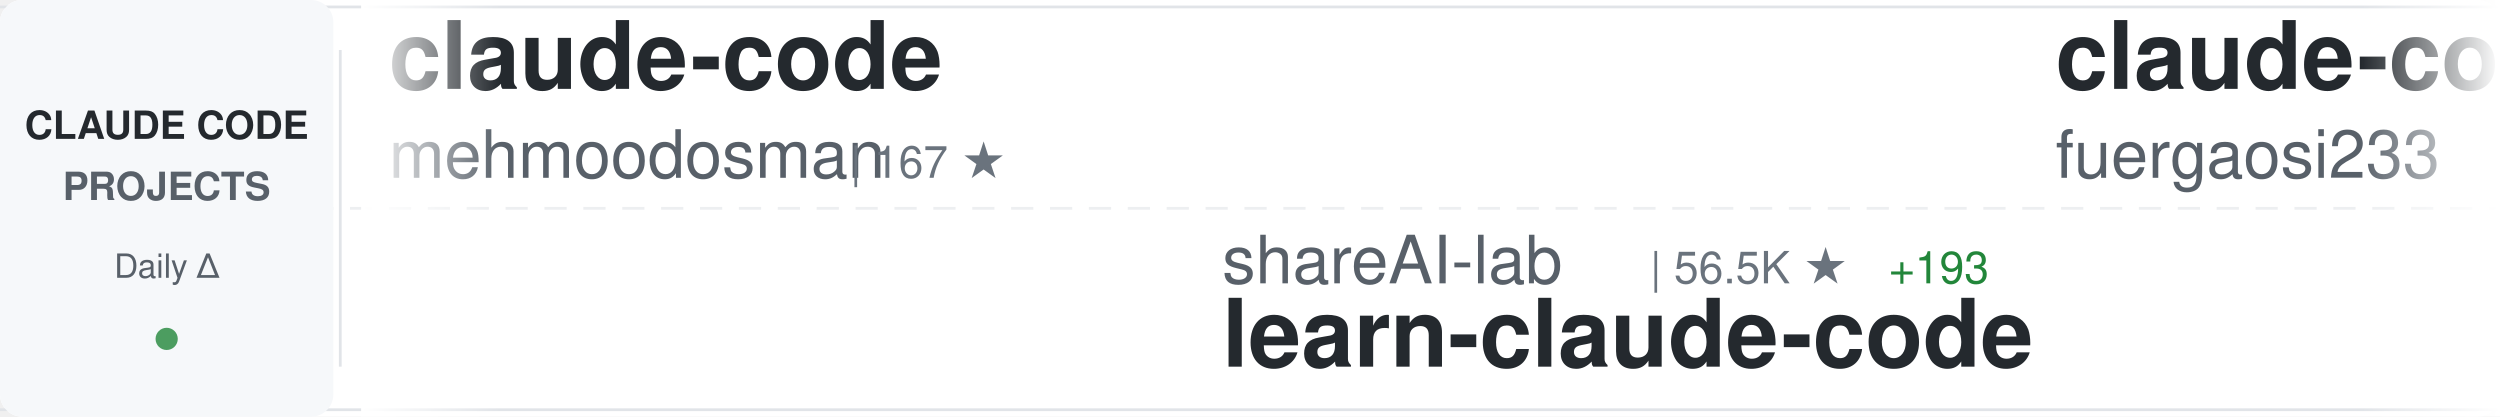
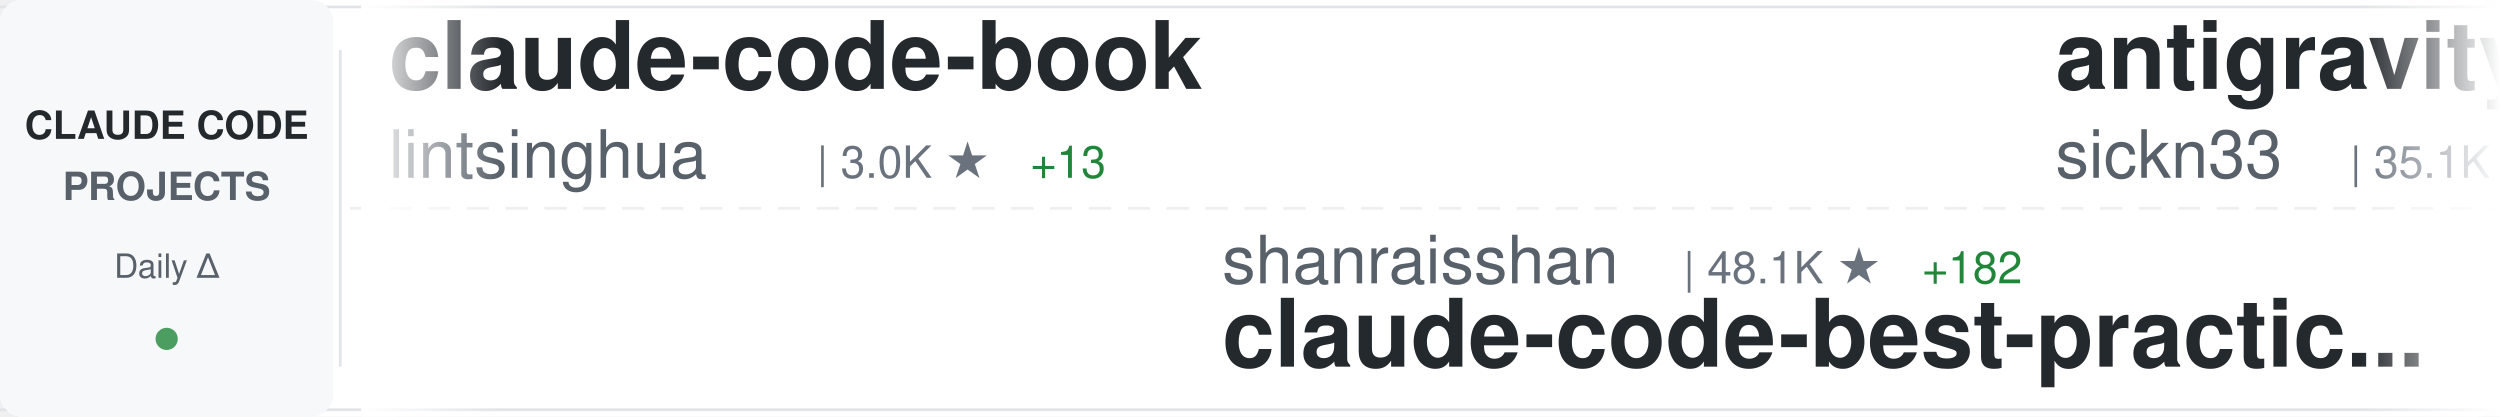
<svg xmlns="http://www.w3.org/2000/svg" width="900" height="150">
  <defs>
    <linearGradient id="awesomeLeftFade" x1="0%" y1="0%" x2="100%" y2="0%">
      <stop offset="0%" style="stop-color:#ffffff;stop-opacity:1" />
      <stop offset="100%" style="stop-color:#ffffff;stop-opacity:0" />
    </linearGradient>
    <linearGradient id="awesomeRightFade" x1="0%" y1="0%" x2="100%" y2="0%">
      <stop offset="0%" style="stop-color:#ffffff;stop-opacity:0" />
      <stop offset="100%" style="stop-color:#ffffff;stop-opacity:1" />
    </linearGradient>
  </defs>
  <rect width="900" height="150" fill="#ffffff" rx="8" />
  <rect x="0" y="2" width="900" height="1" fill="#e1e4e8" />
  <rect x="0" y="147" width="900" height="1" fill="#e1e4e8" />
  <line x1="0" y1="75" x2="900" y2="75" stroke="#e1e4e8" stroke-width="1" stroke-dasharray="8 6" opacity="0.6" />
  <rect x="0" y="0" width="120" height="150" fill="#f6f8fa" rx="8" />
  <text x="60" y="50" font-family="-apple-system, BlinkMacSystemFont, 'Segoe UI', Helvetica, Arial, sans-serif" font-size="14" font-weight="600" fill="#24292e" text-anchor="middle">CLAUDE CODE</text>
  <text x="60" y="72" font-family="-apple-system, BlinkMacSystemFont, 'Segoe UI', Helvetica, Arial, sans-serif" font-size="14" font-weight="600" fill="#586069" text-anchor="middle">PROJECTS</text>
  <text x="60" y="100" font-family="-apple-system, BlinkMacSystemFont, 'Segoe UI', Helvetica, Arial, sans-serif" font-size="12" font-weight="500" fill="#586069" text-anchor="middle">Daily Δ</text>
  <circle cx="60" cy="122" r="4" fill="#22863a" opacity="0.8" />
  <rect x="122" y="18" width="1" height="114" fill="#e1e4e8" />
  <clipPath id="awesomeTickerClip">
    <rect x="130" y="0" width="770" height="150" />
  </clipPath>
  <g clip-path="url(#awesomeTickerClip)">
    <g id="awesomeTickerItems">
      <animateTransform attributeName="transform" attributeType="XML" type="translate" from="0 0" to="-3000 0" dur="54s" repeatCount="indefinite" />
      <g transform="translate(0, 0)">
-         <text x="140" y="32" font-family="-apple-system, BlinkMacSystemFont, 'Segoe UI', Helvetica, Arial, sans-serif" font-size="34" font-weight="600" fill="#24292e">claude-code</text>
-         <text x="140" y="64" font-family="-apple-system, BlinkMacSystemFont, 'Segoe UI', Helvetica, Arial, sans-serif" font-size="24" font-weight="400" fill="#586069">mehmoodosman</text>
-         <text x="306" y="64" font-family="-apple-system, BlinkMacSystemFont, 'Segoe UI', Helvetica, Arial, sans-serif" font-size="16" font-weight="500" fill="#6a737d">| 167 ★</text>
+         <text x="140" y="32" font-family="-apple-system, BlinkMacSystemFont, 'Segoe UI', Helvetica, Arial, sans-serif" font-size="34" font-weight="600" fill="#24292e">claude-code-book</text>
+         <text x="140" y="64" font-family="-apple-system, BlinkMacSystemFont, 'Segoe UI', Helvetica, Arial, sans-serif" font-size="24" font-weight="400" fill="#586069">lintsinghua</text>
+         <text x="294" y="64" font-family="-apple-system, BlinkMacSystemFont, 'Segoe UI', Helvetica, Arial, sans-serif" font-size="16" font-weight="500" fill="#6a737d">| 3.0K ★</text>
+         <text x="371" y="64" font-family="-apple-system, BlinkMacSystemFont, 'Segoe UI', Helvetica, Arial, sans-serif" font-size="16" font-weight="500" fill="#22863a"> +13</text>
      </g>
      <g transform="translate(300, 0)">
-         <text x="140" y="102" font-family="-apple-system, BlinkMacSystemFont, 'Segoe UI', Helvetica, Arial, sans-serif" font-size="24" font-weight="400" fill="#586069">shareAI-lab</text>
-         <text x="294" y="102" font-family="-apple-system, BlinkMacSystemFont, 'Segoe UI', Helvetica, Arial, sans-serif" font-size="16" font-weight="500" fill="#6a737d">| 56.5K ★</text>
-         <text x="380" y="102" font-family="-apple-system, BlinkMacSystemFont, 'Segoe UI', Helvetica, Arial, sans-serif" font-size="16" font-weight="500" fill="#22863a"> +193</text>
-         <text x="140" y="132" font-family="-apple-system, BlinkMacSystemFont, 'Segoe UI', Helvetica, Arial, sans-serif" font-size="34" font-weight="600" fill="#24292e">learn-claude-code</text>
+         <text x="140" y="102" font-family="-apple-system, BlinkMacSystemFont, 'Segoe UI', Helvetica, Arial, sans-serif" font-size="24" font-weight="400" fill="#586069">shanraisshan</text>
+         <text x="306" y="102" font-family="-apple-system, BlinkMacSystemFont, 'Segoe UI', Helvetica, Arial, sans-serif" font-size="16" font-weight="500" fill="#6a737d">| 48.1K ★</text>
+         <text x="392" y="102" font-family="-apple-system, BlinkMacSystemFont, 'Segoe UI', Helvetica, Arial, sans-serif" font-size="16" font-weight="500" fill="#22863a"> +182</text>
+         <text x="140" y="132" font-family="-apple-system, BlinkMacSystemFont, 'Segoe UI', Helvetica, Arial, sans-serif" font-size="34" font-weight="600" fill="#24292e">claude-code-best-practic...</text>
      </g>
      <g transform="translate(600, 0)">
-         <text x="140" y="32" font-family="-apple-system, BlinkMacSystemFont, 'Segoe UI', Helvetica, Arial, sans-serif" font-size="34" font-weight="600" fill="#24292e">claude-code-proxy</text>
-         <text x="140" y="64" font-family="-apple-system, BlinkMacSystemFont, 'Segoe UI', Helvetica, Arial, sans-serif" font-size="24" font-weight="400" fill="#586069">fuergaosi233</text>
-         <text x="306" y="64" font-family="-apple-system, BlinkMacSystemFont, 'Segoe UI', Helvetica, Arial, sans-serif" font-size="16" font-weight="500" fill="#6a737d">| 2.5K ★</text>
-         <text x="383" y="64" font-family="-apple-system, BlinkMacSystemFont, 'Segoe UI', Helvetica, Arial, sans-serif" font-size="16" font-weight="500" fill="#22863a"> +5</text>
+         <text x="140" y="32" font-family="-apple-system, BlinkMacSystemFont, 'Segoe UI', Helvetica, Arial, sans-serif" font-size="34" font-weight="600" fill="#24292e">antigravity-awesome-skil...</text>
+         <text x="140" y="64" font-family="-apple-system, BlinkMacSystemFont, 'Segoe UI', Helvetica, Arial, sans-serif" font-size="24" font-weight="400" fill="#586069">sickn33</text>
+         <text x="246" y="64" font-family="-apple-system, BlinkMacSystemFont, 'Segoe UI', Helvetica, Arial, sans-serif" font-size="16" font-weight="500" fill="#6a737d">| 35.1K ★</text>
+         <text x="332" y="64" font-family="-apple-system, BlinkMacSystemFont, 'Segoe UI', Helvetica, Arial, sans-serif" font-size="16" font-weight="500" fill="#22863a"> +149</text>
      </g>
      <g transform="translate(900, 0)">
-         <text x="140" y="102" font-family="-apple-system, BlinkMacSystemFont, 'Segoe UI', Helvetica, Arial, sans-serif" font-size="24" font-weight="400" fill="#586069">anthropics</text>
-         <text x="282" y="102" font-family="-apple-system, BlinkMacSystemFont, 'Segoe UI', Helvetica, Arial, sans-serif" font-size="16" font-weight="500" fill="#6a737d">| 801 ★</text>
-         <text x="350" y="102" font-family="-apple-system, BlinkMacSystemFont, 'Segoe UI', Helvetica, Arial, sans-serif" font-size="16" font-weight="500" fill="#22863a"> +1</text>
-         <text x="140" y="132" font-family="-apple-system, BlinkMacSystemFont, 'Segoe UI', Helvetica, Arial, sans-serif" font-size="34" font-weight="600" fill="#24292e">claude-code-base-action</text>
+         <text x="140" y="102" font-family="-apple-system, BlinkMacSystemFont, 'Segoe UI', Helvetica, Arial, sans-serif" font-size="24" font-weight="400" fill="#586069">FlorianBruniaux</text>
+         <text x="342" y="102" font-family="-apple-system, BlinkMacSystemFont, 'Segoe UI', Helvetica, Arial, sans-serif" font-size="16" font-weight="500" fill="#6a737d">| 3.9K ★</text>
+         <text x="419" y="102" font-family="-apple-system, BlinkMacSystemFont, 'Segoe UI', Helvetica, Arial, sans-serif" font-size="16" font-weight="500" fill="#22863a"> +31</text>
+         <text x="140" y="132" font-family="-apple-system, BlinkMacSystemFont, 'Segoe UI', Helvetica, Arial, sans-serif" font-size="34" font-weight="600" fill="#24292e">claude-code-ultimate-gui...</text>
      </g>
      <g transform="translate(1200, 0)">
-         <text x="140" y="32" font-family="-apple-system, BlinkMacSystemFont, 'Segoe UI', Helvetica, Arial, sans-serif" font-size="34" font-weight="600" fill="#24292e">sc-claude-code-files</text>
-         <text x="140" y="64" font-family="-apple-system, BlinkMacSystemFont, 'Segoe UI', Helvetica, Arial, sans-serif" font-size="24" font-weight="400" fill="#586069">https-deeplearning-ai</text>
-         <text x="414" y="64" font-family="-apple-system, BlinkMacSystemFont, 'Segoe UI', Helvetica, Arial, sans-serif" font-size="16" font-weight="500" fill="#6a737d">| 496 ★</text>
-         <text x="482" y="64" font-family="-apple-system, BlinkMacSystemFont, 'Segoe UI', Helvetica, Arial, sans-serif" font-size="16" font-weight="500" fill="#22863a"> +2</text>
+         <text x="140" y="32" font-family="-apple-system, BlinkMacSystemFont, 'Segoe UI', Helvetica, Arial, sans-serif" font-size="34" font-weight="600" fill="#24292e">oh-my-claudecode</text>
+         <text x="140" y="64" font-family="-apple-system, BlinkMacSystemFont, 'Segoe UI', Helvetica, Arial, sans-serif" font-size="24" font-weight="400" fill="#586069">Yeachan-Heo</text>
+         <text x="294" y="64" font-family="-apple-system, BlinkMacSystemFont, 'Segoe UI', Helvetica, Arial, sans-serif" font-size="16" font-weight="500" fill="#6a737d">| 31.3K ★</text>
+         <text x="380" y="64" font-family="-apple-system, BlinkMacSystemFont, 'Segoe UI', Helvetica, Arial, sans-serif" font-size="16" font-weight="500" fill="#22863a"> +149</text>
      </g>
      <g transform="translate(1500, 0)">
-         <text x="140" y="102" font-family="-apple-system, BlinkMacSystemFont, 'Segoe UI', Helvetica, Arial, sans-serif" font-size="24" font-weight="400" fill="#586069">sickn33</text>
-         <text x="246" y="102" font-family="-apple-system, BlinkMacSystemFont, 'Segoe UI', Helvetica, Arial, sans-serif" font-size="16" font-weight="500" fill="#6a737d">| 35.1K ★</text>
-         <text x="332" y="102" font-family="-apple-system, BlinkMacSystemFont, 'Segoe UI', Helvetica, Arial, sans-serif" font-size="16" font-weight="500" fill="#22863a"> +153</text>
-         <text x="140" y="132" font-family="-apple-system, BlinkMacSystemFont, 'Segoe UI', Helvetica, Arial, sans-serif" font-size="34" font-weight="600" fill="#24292e">antigravity-awesome-skil...</text>
+         <text x="140" y="102" font-family="-apple-system, BlinkMacSystemFont, 'Segoe UI', Helvetica, Arial, sans-serif" font-size="24" font-weight="400" fill="#586069">ChrisWiles</text>
+         <text x="282" y="102" font-family="-apple-system, BlinkMacSystemFont, 'Segoe UI', Helvetica, Arial, sans-serif" font-size="16" font-weight="500" fill="#6a737d">| 5.8K ★</text>
+         <text x="359" y="102" font-family="-apple-system, BlinkMacSystemFont, 'Segoe UI', Helvetica, Arial, sans-serif" font-size="16" font-weight="500" fill="#22863a"> +3</text>
+         <text x="140" y="132" font-family="-apple-system, BlinkMacSystemFont, 'Segoe UI', Helvetica, Arial, sans-serif" font-size="34" font-weight="600" fill="#24292e">claude-code-showcase</text>
      </g>
      <g transform="translate(1800, 0)">
-         <text x="140" y="32" font-family="-apple-system, BlinkMacSystemFont, 'Segoe UI', Helvetica, Arial, sans-serif" font-size="34" font-weight="600" fill="#24292e">Open-ClaudeCode</text>
-         <text x="140" y="64" font-family="-apple-system, BlinkMacSystemFont, 'Segoe UI', Helvetica, Arial, sans-serif" font-size="24" font-weight="400" fill="#586069">LING71671</text>
-         <text x="270" y="64" font-family="-apple-system, BlinkMacSystemFont, 'Segoe UI', Helvetica, Arial, sans-serif" font-size="16" font-weight="500" fill="#6a737d">| 779 ★</text>
-         <text x="338" y="64" font-family="-apple-system, BlinkMacSystemFont, 'Segoe UI', Helvetica, Arial, sans-serif" font-size="16" font-weight="500" fill="#22863a"> +2</text>
+         <text x="140" y="32" font-family="-apple-system, BlinkMacSystemFont, 'Segoe UI', Helvetica, Arial, sans-serif" font-size="34" font-weight="600" fill="#24292e">claude-code</text>
+         <text x="140" y="64" font-family="-apple-system, BlinkMacSystemFont, 'Segoe UI', Helvetica, Arial, sans-serif" font-size="24" font-weight="400" fill="#586069">isboyjc</text>
+         <text x="246" y="64" font-family="-apple-system, BlinkMacSystemFont, 'Segoe UI', Helvetica, Arial, sans-serif" font-size="16" font-weight="500" fill="#6a737d">| 155 ★</text>
      </g>
      <g transform="translate(2100, 0)">
-         <text x="140" y="102" font-family="-apple-system, BlinkMacSystemFont, 'Segoe UI', Helvetica, Arial, sans-serif" font-size="24" font-weight="400" fill="#586069">ding113</text>
-         <text x="246" y="102" font-family="-apple-system, BlinkMacSystemFont, 'Segoe UI', Helvetica, Arial, sans-serif" font-size="16" font-weight="500" fill="#6a737d">| 2.7K ★</text>
-         <text x="323" y="102" font-family="-apple-system, BlinkMacSystemFont, 'Segoe UI', Helvetica, Arial, sans-serif" font-size="16" font-weight="500" fill="#22863a"> +15</text>
-         <text x="140" y="132" font-family="-apple-system, BlinkMacSystemFont, 'Segoe UI', Helvetica, Arial, sans-serif" font-size="34" font-weight="600" fill="#24292e">claude-code-hub</text>
+         <text x="140" y="102" font-family="-apple-system, BlinkMacSystemFont, 'Segoe UI', Helvetica, Arial, sans-serif" font-size="24" font-weight="400" fill="#586069">snarktank</text>
+         <text x="270" y="102" font-family="-apple-system, BlinkMacSystemFont, 'Segoe UI', Helvetica, Arial, sans-serif" font-size="16" font-weight="500" fill="#6a737d">| 17.8K ★</text>
+         <text x="356" y="102" font-family="-apple-system, BlinkMacSystemFont, 'Segoe UI', Helvetica, Arial, sans-serif" font-size="16" font-weight="500" fill="#22863a"> +34</text>
+         <text x="140" y="132" font-family="-apple-system, BlinkMacSystemFont, 'Segoe UI', Helvetica, Arial, sans-serif" font-size="34" font-weight="600" fill="#24292e">ralph</text>
      </g>
      <g transform="translate(2400, 0)">
-         <text x="140" y="32" font-family="-apple-system, BlinkMacSystemFont, 'Segoe UI', Helvetica, Arial, sans-serif" font-size="34" font-weight="600" fill="#24292e">claude-code-sourcemap</text>
-         <text x="140" y="64" font-family="-apple-system, BlinkMacSystemFont, 'Segoe UI', Helvetica, Arial, sans-serif" font-size="24" font-weight="400" fill="#586069">Hyper66666</text>
-         <text x="282" y="64" font-family="-apple-system, BlinkMacSystemFont, 'Segoe UI', Helvetica, Arial, sans-serif" font-size="16" font-weight="500" fill="#6a737d">| 213 ★</text>
-         <text x="350" y="64" font-family="-apple-system, BlinkMacSystemFont, 'Segoe UI', Helvetica, Arial, sans-serif" font-size="16" font-weight="500" fill="#22863a"> +1</text>
+         <text x="140" y="32" font-family="-apple-system, BlinkMacSystemFont, 'Segoe UI', Helvetica, Arial, sans-serif" font-size="34" font-weight="600" fill="#24292e">claude-code-from-scratch</text>
+         <text x="140" y="64" font-family="-apple-system, BlinkMacSystemFont, 'Segoe UI', Helvetica, Arial, sans-serif" font-size="24" font-weight="400" fill="#586069">Windy3f3f3f3f</text>
+         <text x="318" y="64" font-family="-apple-system, BlinkMacSystemFont, 'Segoe UI', Helvetica, Arial, sans-serif" font-size="16" font-weight="500" fill="#6a737d">| 1.0K ★</text>
+         <text x="395" y="64" font-family="-apple-system, BlinkMacSystemFont, 'Segoe UI', Helvetica, Arial, sans-serif" font-size="16" font-weight="500" fill="#22863a"> +8</text>
      </g>
      <g transform="translate(2700, 0)">
-         <text x="140" y="102" font-family="-apple-system, BlinkMacSystemFont, 'Segoe UI', Helvetica, Arial, sans-serif" font-size="24" font-weight="400" fill="#586069">router-for-me</text>
-         <text x="318" y="102" font-family="-apple-system, BlinkMacSystemFont, 'Segoe UI', Helvetica, Arial, sans-serif" font-size="16" font-weight="500" fill="#6a737d">| 28.8K ★</text>
-         <text x="404" y="102" font-family="-apple-system, BlinkMacSystemFont, 'Segoe UI', Helvetica, Arial, sans-serif" font-size="16" font-weight="500" fill="#22863a"> +196</text>
-         <text x="140" y="132" font-family="-apple-system, BlinkMacSystemFont, 'Segoe UI', Helvetica, Arial, sans-serif" font-size="34" font-weight="600" fill="#24292e">CLIProxyAPI</text>
+         <text x="140" y="102" font-family="-apple-system, BlinkMacSystemFont, 'Segoe UI', Helvetica, Arial, sans-serif" font-size="24" font-weight="400" fill="#586069">lorryjovens-hub</text>
+         <text x="342" y="102" font-family="-apple-system, BlinkMacSystemFont, 'Segoe UI', Helvetica, Arial, sans-serif" font-size="16" font-weight="500" fill="#6a737d">| 1.5K ★</text>
+         <text x="419" y="102" font-family="-apple-system, BlinkMacSystemFont, 'Segoe UI', Helvetica, Arial, sans-serif" font-size="16" font-weight="500" fill="#22863a"> +12</text>
+         <text x="140" y="132" font-family="-apple-system, BlinkMacSystemFont, 'Segoe UI', Helvetica, Arial, sans-serif" font-size="34" font-weight="600" fill="#24292e">claude-code-rust</text>
      </g>
      <g transform="translate(3000, 0)">
-         <text x="140" y="32" font-family="-apple-system, BlinkMacSystemFont, 'Segoe UI', Helvetica, Arial, sans-serif" font-size="34" font-weight="600" fill="#24292e">claude-code</text>
-         <text x="140" y="64" font-family="-apple-system, BlinkMacSystemFont, 'Segoe UI', Helvetica, Arial, sans-serif" font-size="24" font-weight="400" fill="#586069">mehmoodosman</text>
-         <text x="306" y="64" font-family="-apple-system, BlinkMacSystemFont, 'Segoe UI', Helvetica, Arial, sans-serif" font-size="16" font-weight="500" fill="#6a737d">| 167 ★</text>
+         <text x="140" y="32" font-family="-apple-system, BlinkMacSystemFont, 'Segoe UI', Helvetica, Arial, sans-serif" font-size="34" font-weight="600" fill="#24292e">claude-code-book</text>
+         <text x="140" y="64" font-family="-apple-system, BlinkMacSystemFont, 'Segoe UI', Helvetica, Arial, sans-serif" font-size="24" font-weight="400" fill="#586069">lintsinghua</text>
+         <text x="294" y="64" font-family="-apple-system, BlinkMacSystemFont, 'Segoe UI', Helvetica, Arial, sans-serif" font-size="16" font-weight="500" fill="#6a737d">| 3.0K ★</text>
+         <text x="371" y="64" font-family="-apple-system, BlinkMacSystemFont, 'Segoe UI', Helvetica, Arial, sans-serif" font-size="16" font-weight="500" fill="#22863a"> +13</text>
      </g>
      <g transform="translate(3300, 0)">
-         <text x="140" y="102" font-family="-apple-system, BlinkMacSystemFont, 'Segoe UI', Helvetica, Arial, sans-serif" font-size="24" font-weight="400" fill="#586069">shareAI-lab</text>
-         <text x="294" y="102" font-family="-apple-system, BlinkMacSystemFont, 'Segoe UI', Helvetica, Arial, sans-serif" font-size="16" font-weight="500" fill="#6a737d">| 56.5K ★</text>
-         <text x="380" y="102" font-family="-apple-system, BlinkMacSystemFont, 'Segoe UI', Helvetica, Arial, sans-serif" font-size="16" font-weight="500" fill="#22863a"> +193</text>
-         <text x="140" y="132" font-family="-apple-system, BlinkMacSystemFont, 'Segoe UI', Helvetica, Arial, sans-serif" font-size="34" font-weight="600" fill="#24292e">learn-claude-code</text>
+         <text x="140" y="102" font-family="-apple-system, BlinkMacSystemFont, 'Segoe UI', Helvetica, Arial, sans-serif" font-size="24" font-weight="400" fill="#586069">shanraisshan</text>
+         <text x="306" y="102" font-family="-apple-system, BlinkMacSystemFont, 'Segoe UI', Helvetica, Arial, sans-serif" font-size="16" font-weight="500" fill="#6a737d">| 48.1K ★</text>
+         <text x="392" y="102" font-family="-apple-system, BlinkMacSystemFont, 'Segoe UI', Helvetica, Arial, sans-serif" font-size="16" font-weight="500" fill="#22863a"> +182</text>
+         <text x="140" y="132" font-family="-apple-system, BlinkMacSystemFont, 'Segoe UI', Helvetica, Arial, sans-serif" font-size="34" font-weight="600" fill="#24292e">claude-code-best-practic...</text>
      </g>
      <g transform="translate(3600, 0)">
-         <text x="140" y="32" font-family="-apple-system, BlinkMacSystemFont, 'Segoe UI', Helvetica, Arial, sans-serif" font-size="34" font-weight="600" fill="#24292e">claude-code-proxy</text>
-         <text x="140" y="64" font-family="-apple-system, BlinkMacSystemFont, 'Segoe UI', Helvetica, Arial, sans-serif" font-size="24" font-weight="400" fill="#586069">fuergaosi233</text>
-         <text x="306" y="64" font-family="-apple-system, BlinkMacSystemFont, 'Segoe UI', Helvetica, Arial, sans-serif" font-size="16" font-weight="500" fill="#6a737d">| 2.5K ★</text>
-         <text x="383" y="64" font-family="-apple-system, BlinkMacSystemFont, 'Segoe UI', Helvetica, Arial, sans-serif" font-size="16" font-weight="500" fill="#22863a"> +5</text>
+         <text x="140" y="32" font-family="-apple-system, BlinkMacSystemFont, 'Segoe UI', Helvetica, Arial, sans-serif" font-size="34" font-weight="600" fill="#24292e">antigravity-awesome-skil...</text>
+         <text x="140" y="64" font-family="-apple-system, BlinkMacSystemFont, 'Segoe UI', Helvetica, Arial, sans-serif" font-size="24" font-weight="400" fill="#586069">sickn33</text>
+         <text x="246" y="64" font-family="-apple-system, BlinkMacSystemFont, 'Segoe UI', Helvetica, Arial, sans-serif" font-size="16" font-weight="500" fill="#6a737d">| 35.1K ★</text>
+         <text x="332" y="64" font-family="-apple-system, BlinkMacSystemFont, 'Segoe UI', Helvetica, Arial, sans-serif" font-size="16" font-weight="500" fill="#22863a"> +149</text>
      </g>
      <g transform="translate(3900, 0)">
-         <text x="140" y="102" font-family="-apple-system, BlinkMacSystemFont, 'Segoe UI', Helvetica, Arial, sans-serif" font-size="24" font-weight="400" fill="#586069">anthropics</text>
-         <text x="282" y="102" font-family="-apple-system, BlinkMacSystemFont, 'Segoe UI', Helvetica, Arial, sans-serif" font-size="16" font-weight="500" fill="#6a737d">| 801 ★</text>
-         <text x="350" y="102" font-family="-apple-system, BlinkMacSystemFont, 'Segoe UI', Helvetica, Arial, sans-serif" font-size="16" font-weight="500" fill="#22863a"> +1</text>
-         <text x="140" y="132" font-family="-apple-system, BlinkMacSystemFont, 'Segoe UI', Helvetica, Arial, sans-serif" font-size="34" font-weight="600" fill="#24292e">claude-code-base-action</text>
+         <text x="140" y="102" font-family="-apple-system, BlinkMacSystemFont, 'Segoe UI', Helvetica, Arial, sans-serif" font-size="24" font-weight="400" fill="#586069">FlorianBruniaux</text>
+         <text x="342" y="102" font-family="-apple-system, BlinkMacSystemFont, 'Segoe UI', Helvetica, Arial, sans-serif" font-size="16" font-weight="500" fill="#6a737d">| 3.9K ★</text>
+         <text x="419" y="102" font-family="-apple-system, BlinkMacSystemFont, 'Segoe UI', Helvetica, Arial, sans-serif" font-size="16" font-weight="500" fill="#22863a"> +31</text>
+         <text x="140" y="132" font-family="-apple-system, BlinkMacSystemFont, 'Segoe UI', Helvetica, Arial, sans-serif" font-size="34" font-weight="600" fill="#24292e">claude-code-ultimate-gui...</text>
      </g>
    </g>
  </g>
  <rect x="130" y="0" width="50" height="150" fill="url(#awesomeLeftFade)" />
  <rect x="850" y="0" width="50" height="150" fill="url(#awesomeRightFade)" />
</svg>
